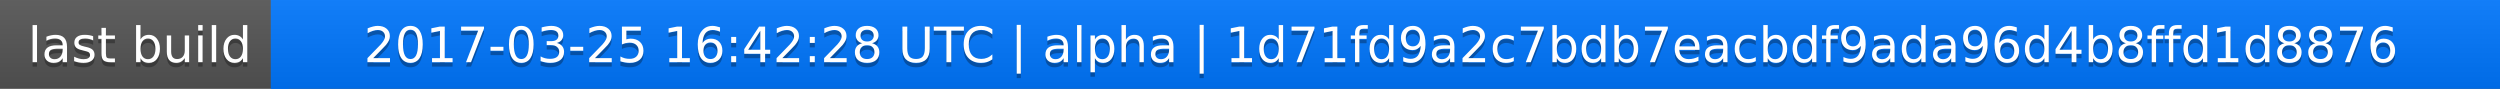
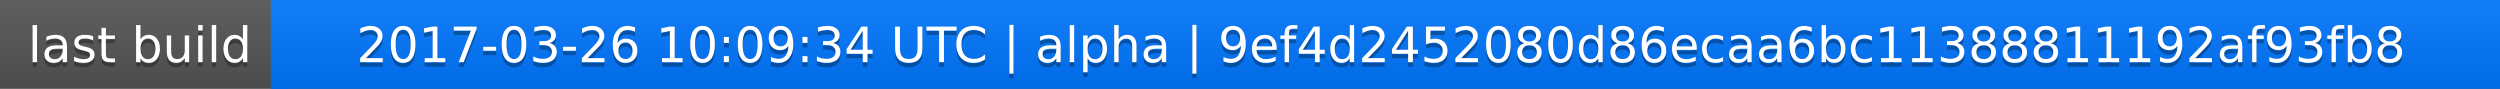
<svg xmlns="http://www.w3.org/2000/svg" width="563" height="20">
  <linearGradient id="a" x2="0" y2="100%">
    <stop offset="0" stop-color="#bbb" stop-opacity=".1" />
    <stop offset="1" stop-opacity=".1" />
  </linearGradient>
  <rect rx="0" width="563" height="20" fill="#555" />
  <rect rx="0" x="61" width="502" height="20" fill="#07f" />
  <path fill="#07f" d="M61 0h4v20h-4z" />
  <rect rx="0" width="563" height="20" fill="url(#a)" />
  <g fill="#fff" text-anchor="middle" font-family="DejaVu Sans,Verdana,Geneva,sans-serif" font-size="11">
    <text x="31.5" y="15" fill="#010101" fill-opacity=".3">last build</text>
    <text x="31.5" y="14">last build</text>
-     <text x="311" y="15" fill="#010101" fill-opacity=".3">2017-03-25 16:42:28 UTC | alpha | 1d71fd9a2c7bdb7eacbdf9ada96d4b8ffd1d8876</text>
-     <text x="311" y="14">2017-03-25 16:42:28 UTC | alpha | 1d71fd9a2c7bdb7eacbdf9ada96d4b8ffd1d8876</text>
+     <text x="311" y="15" fill="#010101" fill-opacity=".3">2017-03-26 10:09:34 UTC | alpha | 9ef4d2452080d86ecaa6bc11388811192af93fb8</text>
+     <text x="311" y="14">2017-03-26 10:09:34 UTC | alpha | 9ef4d2452080d86ecaa6bc11388811192af93fb8</text>
  </g>
</svg>
